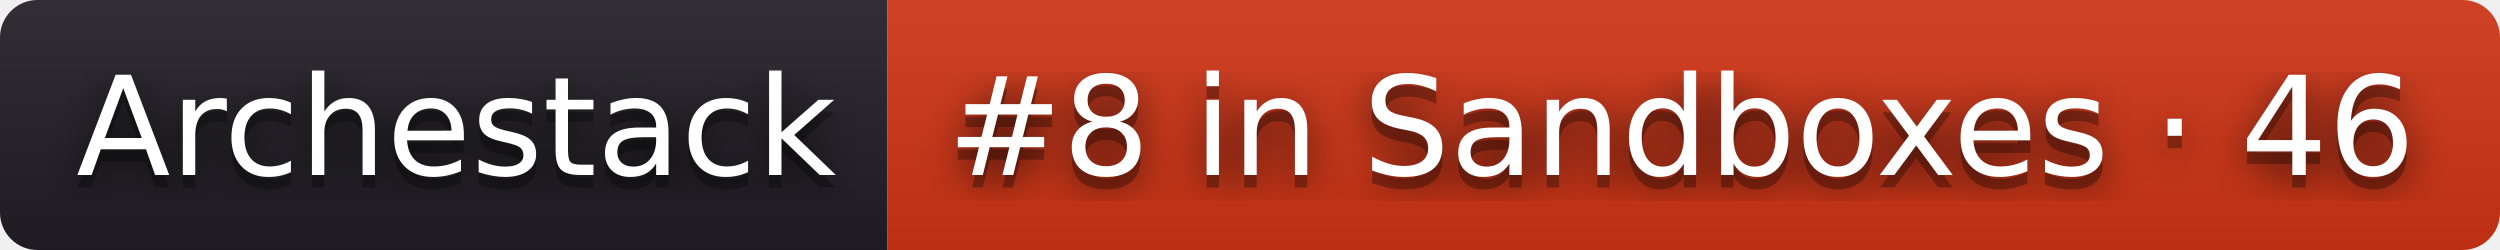
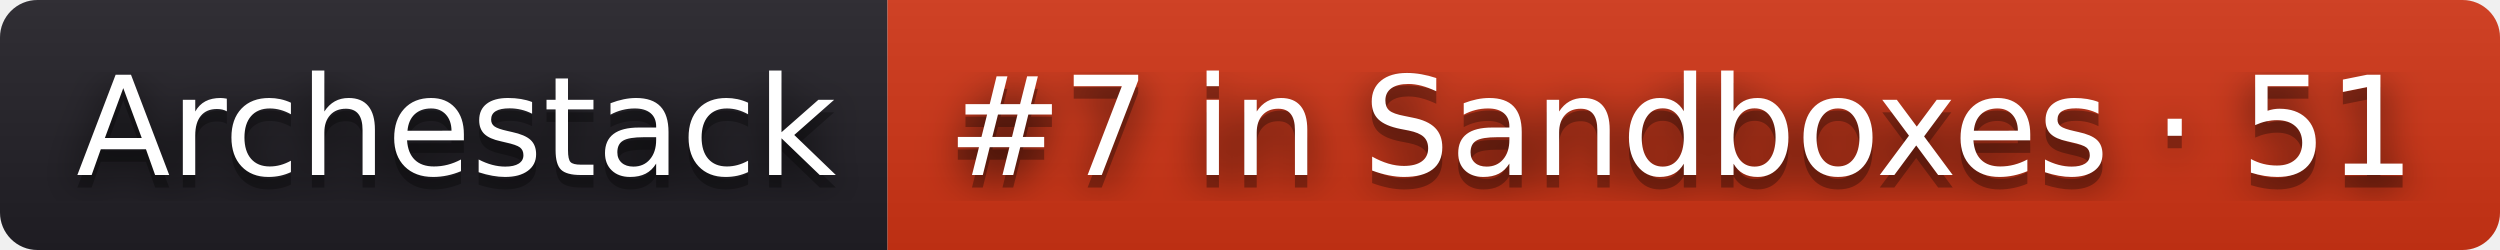
- <svg xmlns="http://www.w3.org/2000/svg" width="200" height="20" role="img" aria-label="Archestack: #8 in Sandboxes · 46">
+ <svg xmlns="http://www.w3.org/2000/svg" width="200" height="20" role="img" aria-label="Archestack: #7 in Sandboxes · 51">
  <filter id="blur">
    <feGaussianBlur stdDeviation="16" />
  </filter>
  <linearGradient id="s" x2="0" y2="100%">
    <stop offset="0" stop-color="#bbb" stop-opacity=".1" />
    <stop offset="1" stop-opacity=".1" />
  </linearGradient>
  <clipPath id="r">
    <rect width="200" height="20" rx="3" />
  </clipPath>
  <g clip-path="url(#r)">
    <rect width="71" height="20" fill="#211f26" />
    <rect x="71" width="129" height="20" fill="#d13415" />
    <rect width="200" height="20" fill="url(#s)" />
  </g>
  <g fill="#fff" text-anchor="middle" font-family="Verdana,Geneva,DejaVu Sans,sans-serif" text-rendering="geometricPrecision" font-size="110">
    <g transform="scale(.1)">
      <g aria-hidden="true" fill="#010101">
        <text x="365" y="150" fill-opacity=".8" filter="url(#blur)" textLength="610">Archestack</text>
        <text x="365" y="150" fill-opacity=".3" textLength="610">Archestack</text>
      </g>
      <text x="365" y="140" textLength="610">Archestack</text>
    </g>
    <g transform="scale(.1)">
      <g aria-hidden="true" fill="#010101">
-         <text x="1345" y="150" fill-opacity=".8" filter="url(#blur)" textLength="1190">#8 in Sandboxes · 46</text>
-         <text x="1345" y="150" fill-opacity=".3" textLength="1190">#8 in Sandboxes · 46</text>
+         <text x="1345" y="150" fill-opacity=".8" filter="url(#blur)" textLength="1190">#7 in Sandboxes · 51</text>
+         <text x="1345" y="150" fill-opacity=".3" textLength="1190">#7 in Sandboxes · 51</text>
      </g>
-       <text x="1345" y="140" textLength="1190">#8 in Sandboxes · 46</text>
+       <text x="1345" y="140" textLength="1190">#7 in Sandboxes · 51</text>
    </g>
  </g>
</svg>
